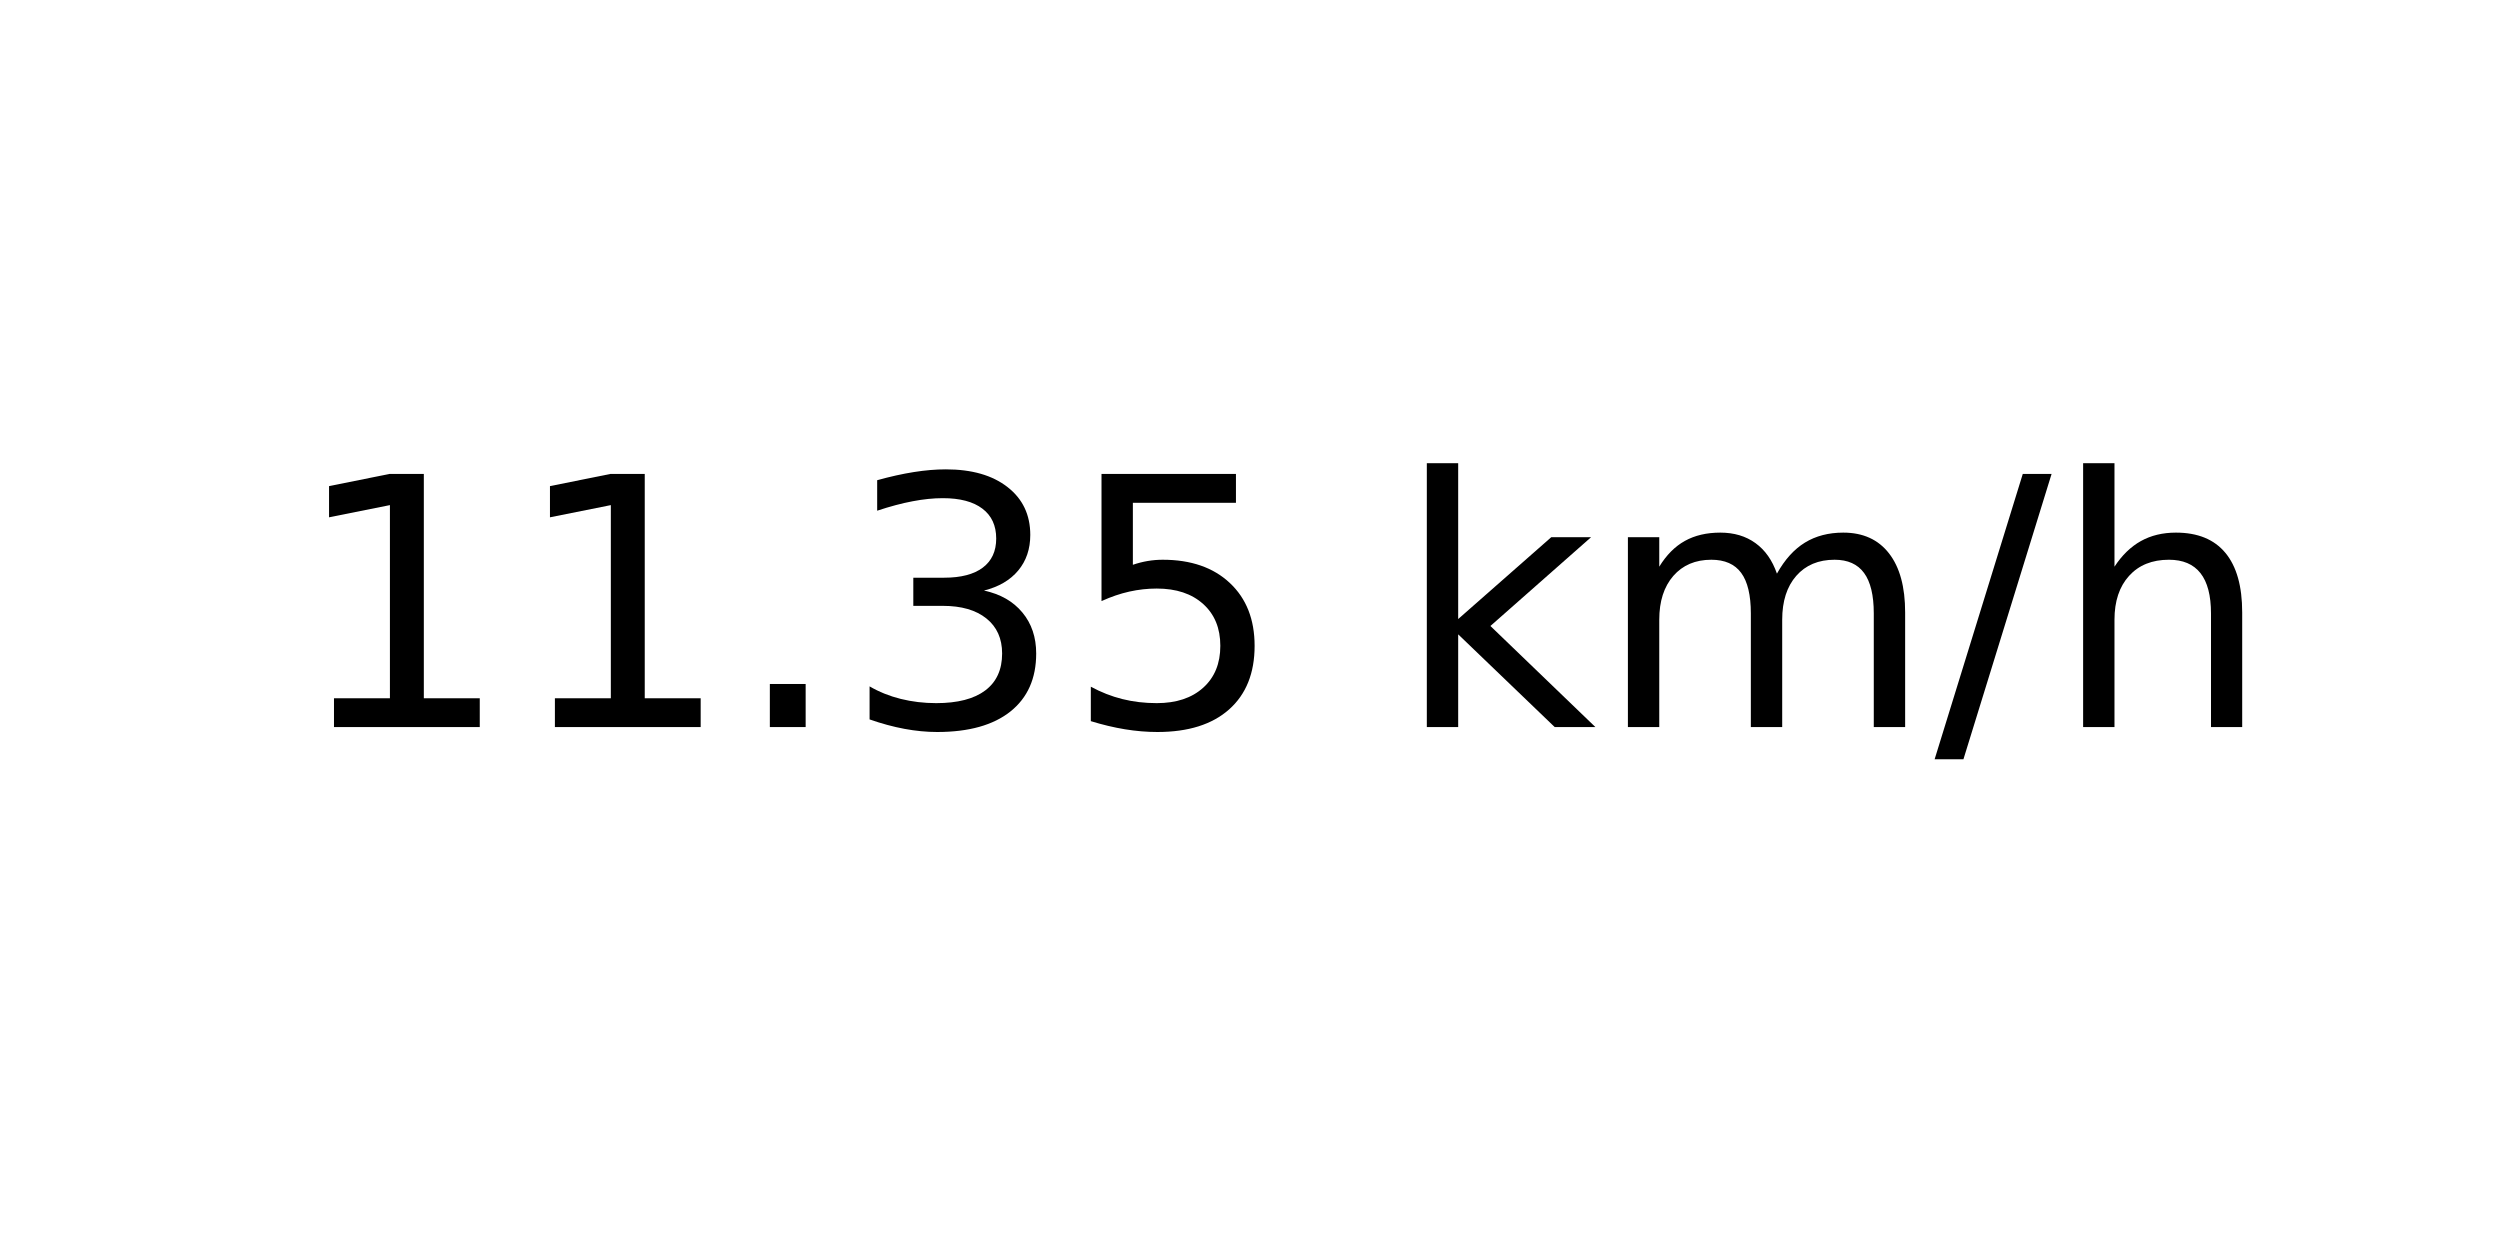
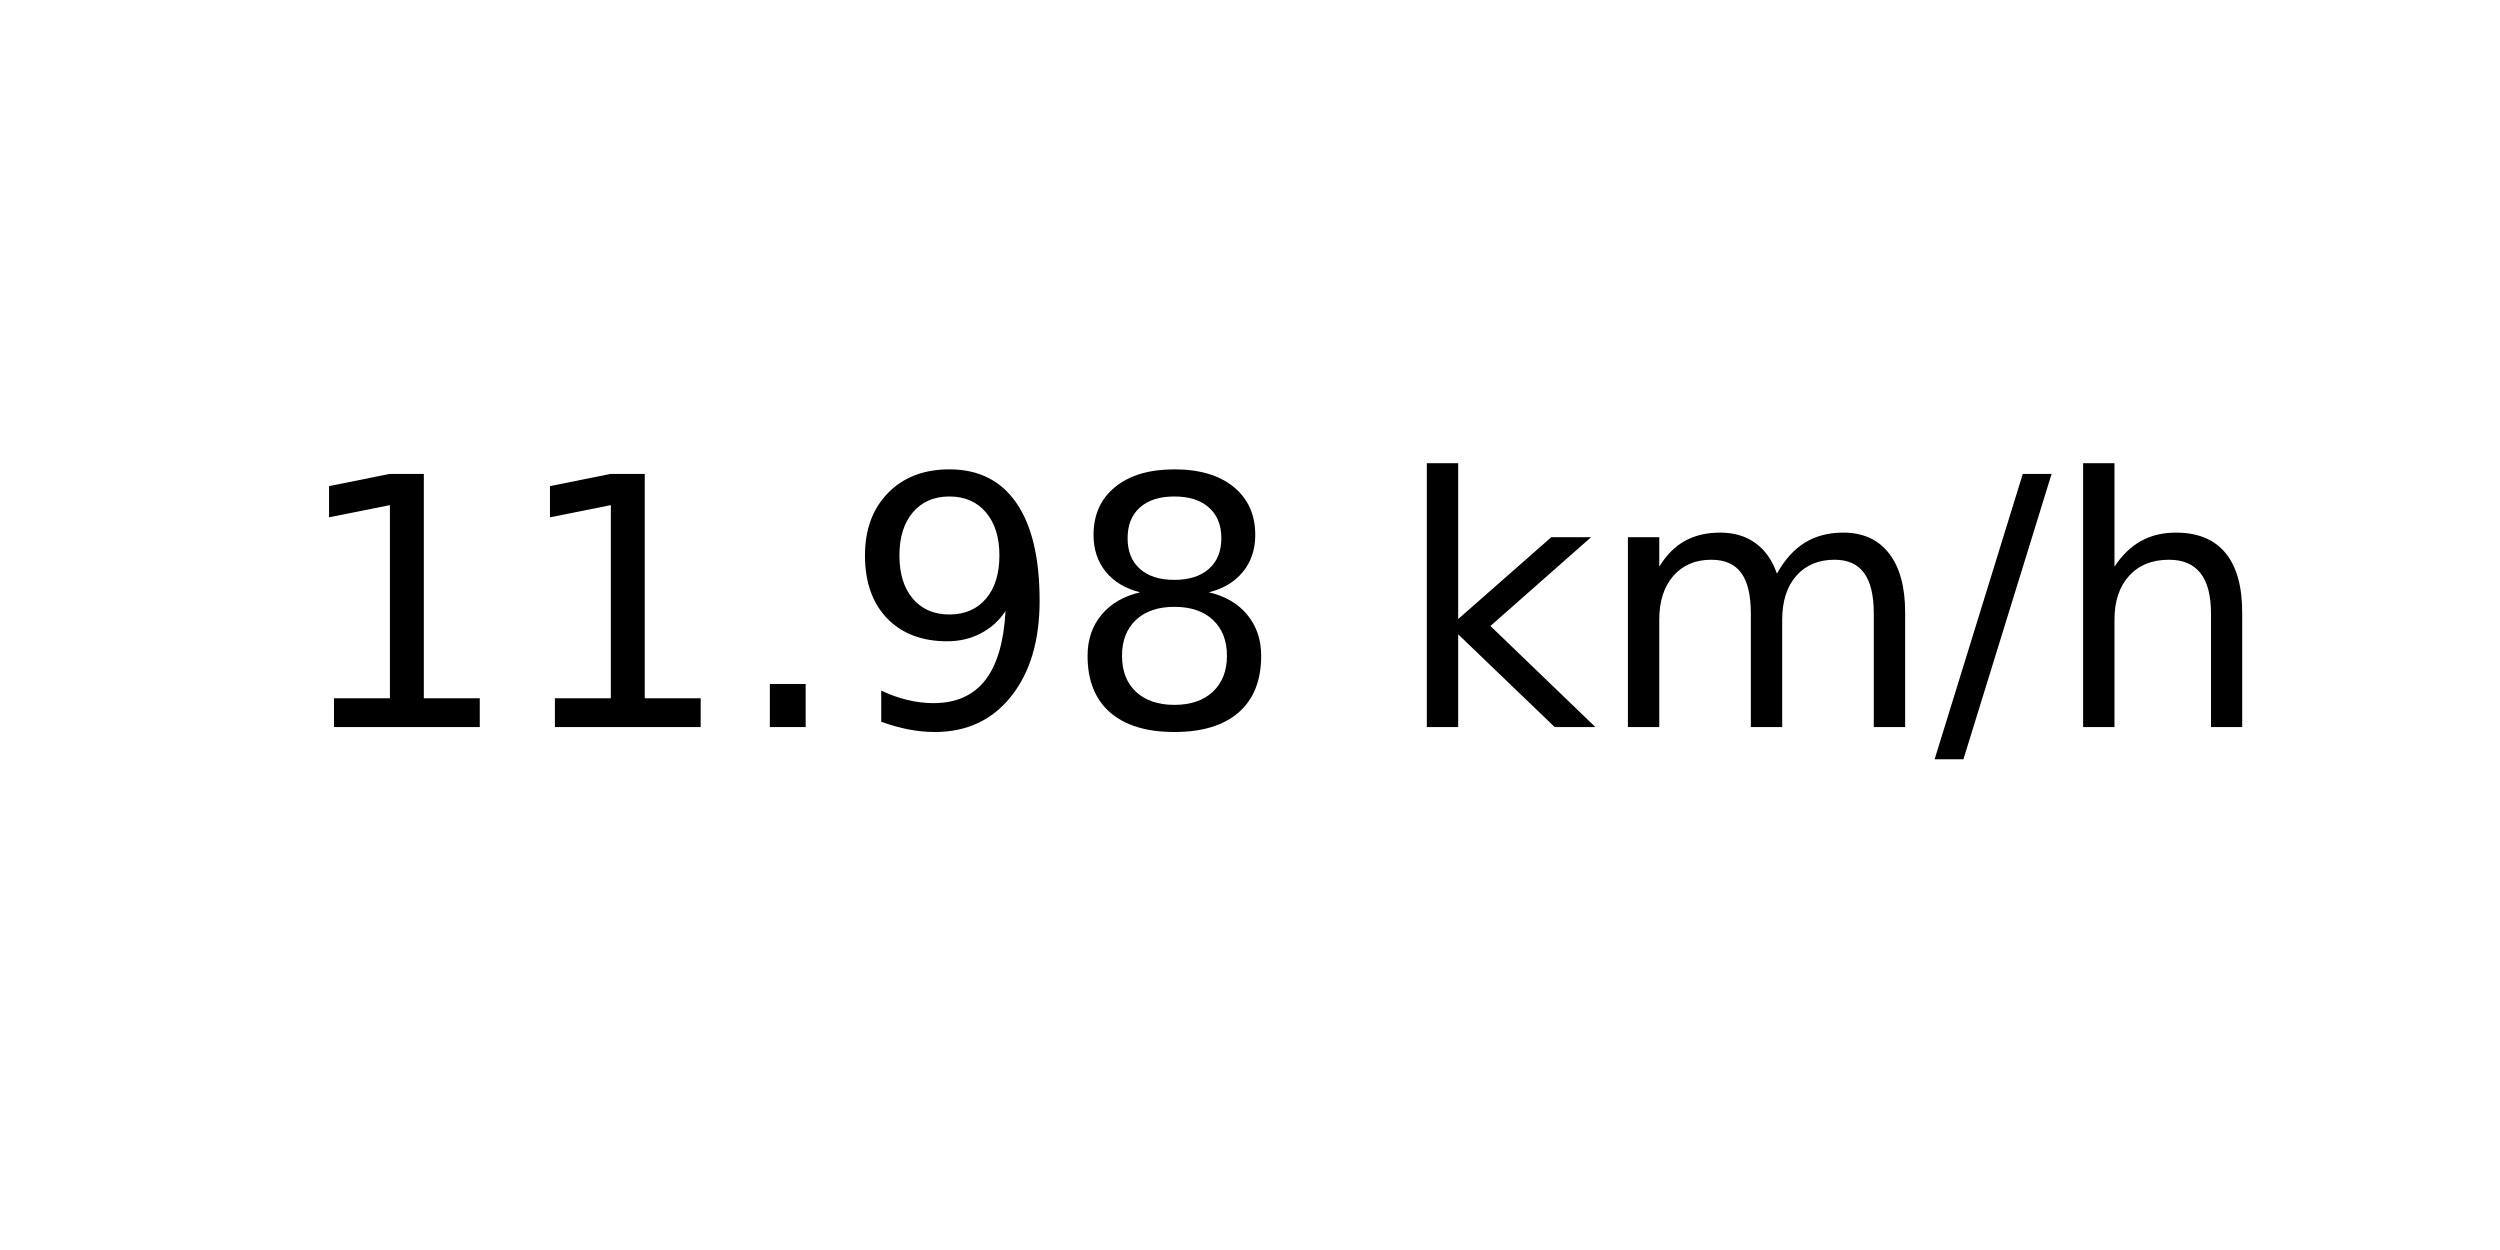
<svg xmlns="http://www.w3.org/2000/svg" xmlns:xlink="http://www.w3.org/1999/xlink" width="72pt" height="36pt" viewBox="0 0 72 36" version="1.1">
  <defs>
    <style type="text/css">*{stroke-linejoin: round; stroke-linecap: butt}</style>
  </defs>
  <g id="figure_1">
    <g id="axes_1">
      <g id="text_1">
        <g transform="translate(8.378125 20.93937) scale(0.1 -0.1)">
          <defs>
            <path id="DejaVuSans-31" d="M 794 531  L 1825 531  L 1825 4091  L 703 3866  L 703 4441  L 1819 4666  L 2450 4666  L 2450 531  L 3481 531  L 3481 0  L 794 0  L 794 531  z " transform="scale(0.015625)" />
            <path id="DejaVuSans-2e" d="M 684 794  L 1344 794  L 1344 0  L 684 0  L 684 794  z " transform="scale(0.015625)" />
-             <path id="DejaVuSans-33" d="M 2597 2516  Q 3050 2419 3304 2112  Q 3559 1806 3559 1356  Q 3559 666 3084 287  Q 2609 -91 1734 -91  Q 1441 -91 1130 -33  Q 819 25 488 141  L 488 750  Q 750 597 1062 519  Q 1375 441 1716 441  Q 2309 441 2620 675  Q 2931 909 2931 1356  Q 2931 1769 2642 2001  Q 2353 2234 1838 2234  L 1294 2234  L 1294 2753  L 1863 2753  Q 2328 2753 2575 2939  Q 2822 3125 2822 3475  Q 2822 3834 2567 4026  Q 2313 4219 1838 4219  Q 1578 4219 1281 4162  Q 984 4106 628 3988  L 628 4550  Q 988 4650 1302 4700  Q 1616 4750 1894 4750  Q 2613 4750 3031 4423  Q 3450 4097 3450 3541  Q 3450 3153 3228 2886  Q 3006 2619 2597 2516  z " transform="scale(0.015625)" />
-             <path id="DejaVuSans-35" d="M 691 4666  L 3169 4666  L 3169 4134  L 1269 4134  L 1269 2991  Q 1406 3038 1543 3061  Q 1681 3084 1819 3084  Q 2600 3084 3056 2656  Q 3513 2228 3513 1497  Q 3513 744 3044 326  Q 2575 -91 1722 -91  Q 1428 -91 1123 -41  Q 819 9 494 109  L 494 744  Q 775 591 1075 516  Q 1375 441 1709 441  Q 2250 441 2565 725  Q 2881 1009 2881 1497  Q 2881 1984 2565 2268  Q 2250 2553 1709 2553  Q 1456 2553 1204 2497  Q 953 2441 691 2322  L 691 4666  z " transform="scale(0.015625)" />
+             <path id="DejaVuSans-39" d="M 703 97  L 703 672  Q 941 559 1184 500  Q 1428 441 1663 441  Q 2288 441 2617 861  Q 2947 1281 2994 2138  Q 2813 1869 2534 1725  Q 2256 1581 1919 1581  Q 1219 1581 811 2004  Q 403 2428 403 3163  Q 403 3881 828 4315  Q 1253 4750 1959 4750  Q 2769 4750 3195 4129  Q 3622 3509 3622 2328  Q 3622 1225 3098 567  Q 2575 -91 1691 -91  Q 1453 -91 1209 -44  Q 966 3 703 97  z M 1959 2075  Q 2384 2075 2632 2365  Q 2881 2656 2881 3163  Q 2881 3666 2632 3958  Q 2384 4250 1959 4250  Q 1534 4250 1286 3958  Q 1038 3666 1038 3163  Q 1038 2656 1286 2365  Q 1534 2075 1959 2075  z " transform="scale(0.015625)" />
+             <path id="DejaVuSans-38" d="M 2034 2216  Q 1584 2216 1326 1975  Q 1069 1734 1069 1313  Q 1069 891 1326 650  Q 1584 409 2034 409  Q 2484 409 2743 651  Q 3003 894 3003 1313  Q 3003 1734 2745 1975  Q 2488 2216 2034 2216  z M 1403 2484  Q 997 2584 770 2862  Q 544 3141 544 3541  Q 544 4100 942 4425  Q 1341 4750 2034 4750  Q 2731 4750 3128 4425  Q 3525 4100 3525 3541  Q 3525 3141 3298 2862  Q 3072 2584 2669 2484  Q 3125 2378 3379 2068  Q 3634 1759 3634 1313  Q 3634 634 3220 271  Q 2806 -91 2034 -91  Q 1263 -91 848 271  Q 434 634 434 1313  Q 434 1759 690 2068  Q 947 2378 1403 2484  z M 1172 3481  Q 1172 3119 1398 2916  Q 1625 2713 2034 2713  Q 2441 2713 2670 2916  Q 2900 3119 2900 3481  Q 2900 3844 2670 4047  Q 2441 4250 2034 4250  Q 1625 4250 1398 4047  Q 1172 3844 1172 3481  z " transform="scale(0.015625)" />
            <path id="DejaVuSans-20" transform="scale(0.015625)" />
            <path id="DejaVuSans-6b" d="M 581 4863  L 1159 4863  L 1159 1991  L 2875 3500  L 3609 3500  L 1753 1863  L 3688 0  L 2938 0  L 1159 1709  L 1159 0  L 581 0  L 581 4863  z " transform="scale(0.015625)" />
            <path id="DejaVuSans-6d" d="M 3328 2828  Q 3544 3216 3844 3400  Q 4144 3584 4550 3584  Q 5097 3584 5394 3201  Q 5691 2819 5691 2113  L 5691 0  L 5113 0  L 5113 2094  Q 5113 2597 4934 2840  Q 4756 3084 4391 3084  Q 3944 3084 3684 2787  Q 3425 2491 3425 1978  L 3425 0  L 2847 0  L 2847 2094  Q 2847 2600 2669 2842  Q 2491 3084 2119 3084  Q 1678 3084 1418 2786  Q 1159 2488 1159 1978  L 1159 0  L 581 0  L 581 3500  L 1159 3500  L 1159 2956  Q 1356 3278 1631 3431  Q 1906 3584 2284 3584  Q 2666 3584 2933 3390  Q 3200 3197 3328 2828  z " transform="scale(0.015625)" />
            <path id="DejaVuSans-2f" d="M 1625 4666  L 2156 4666  L 531 -594  L 0 -594  L 1625 4666  z " transform="scale(0.015625)" />
            <path id="DejaVuSans-68" d="M 3513 2113  L 3513 0  L 2938 0  L 2938 2094  Q 2938 2591 2744 2837  Q 2550 3084 2163 3084  Q 1697 3084 1428 2787  Q 1159 2491 1159 1978  L 1159 0  L 581 0  L 581 4863  L 1159 4863  L 1159 2956  Q 1366 3272 1645 3428  Q 1925 3584 2291 3584  Q 2894 3584 3203 3211  Q 3513 2838 3513 2113  z " transform="scale(0.015625)" />
          </defs>
          <use xlink:href="#DejaVuSans-31" />
          <use xlink:href="#DejaVuSans-31" x="63.623" />
          <use xlink:href="#DejaVuSans-2e" x="127.246" />
-           <use xlink:href="#DejaVuSans-33" x="159.033" />
-           <use xlink:href="#DejaVuSans-35" x="222.656" />
+           <use xlink:href="#DejaVuSans-39" x="159.033" />
+           <use xlink:href="#DejaVuSans-38" x="222.656" />
          <use xlink:href="#DejaVuSans-20" x="286.279" />
          <use xlink:href="#DejaVuSans-6b" x="318.066" />
          <use xlink:href="#DejaVuSans-6d" x="375.977" />
          <use xlink:href="#DejaVuSans-2f" x="473.389" />
          <use xlink:href="#DejaVuSans-68" x="507.08" />
        </g>
      </g>
    </g>
  </g>
</svg>
